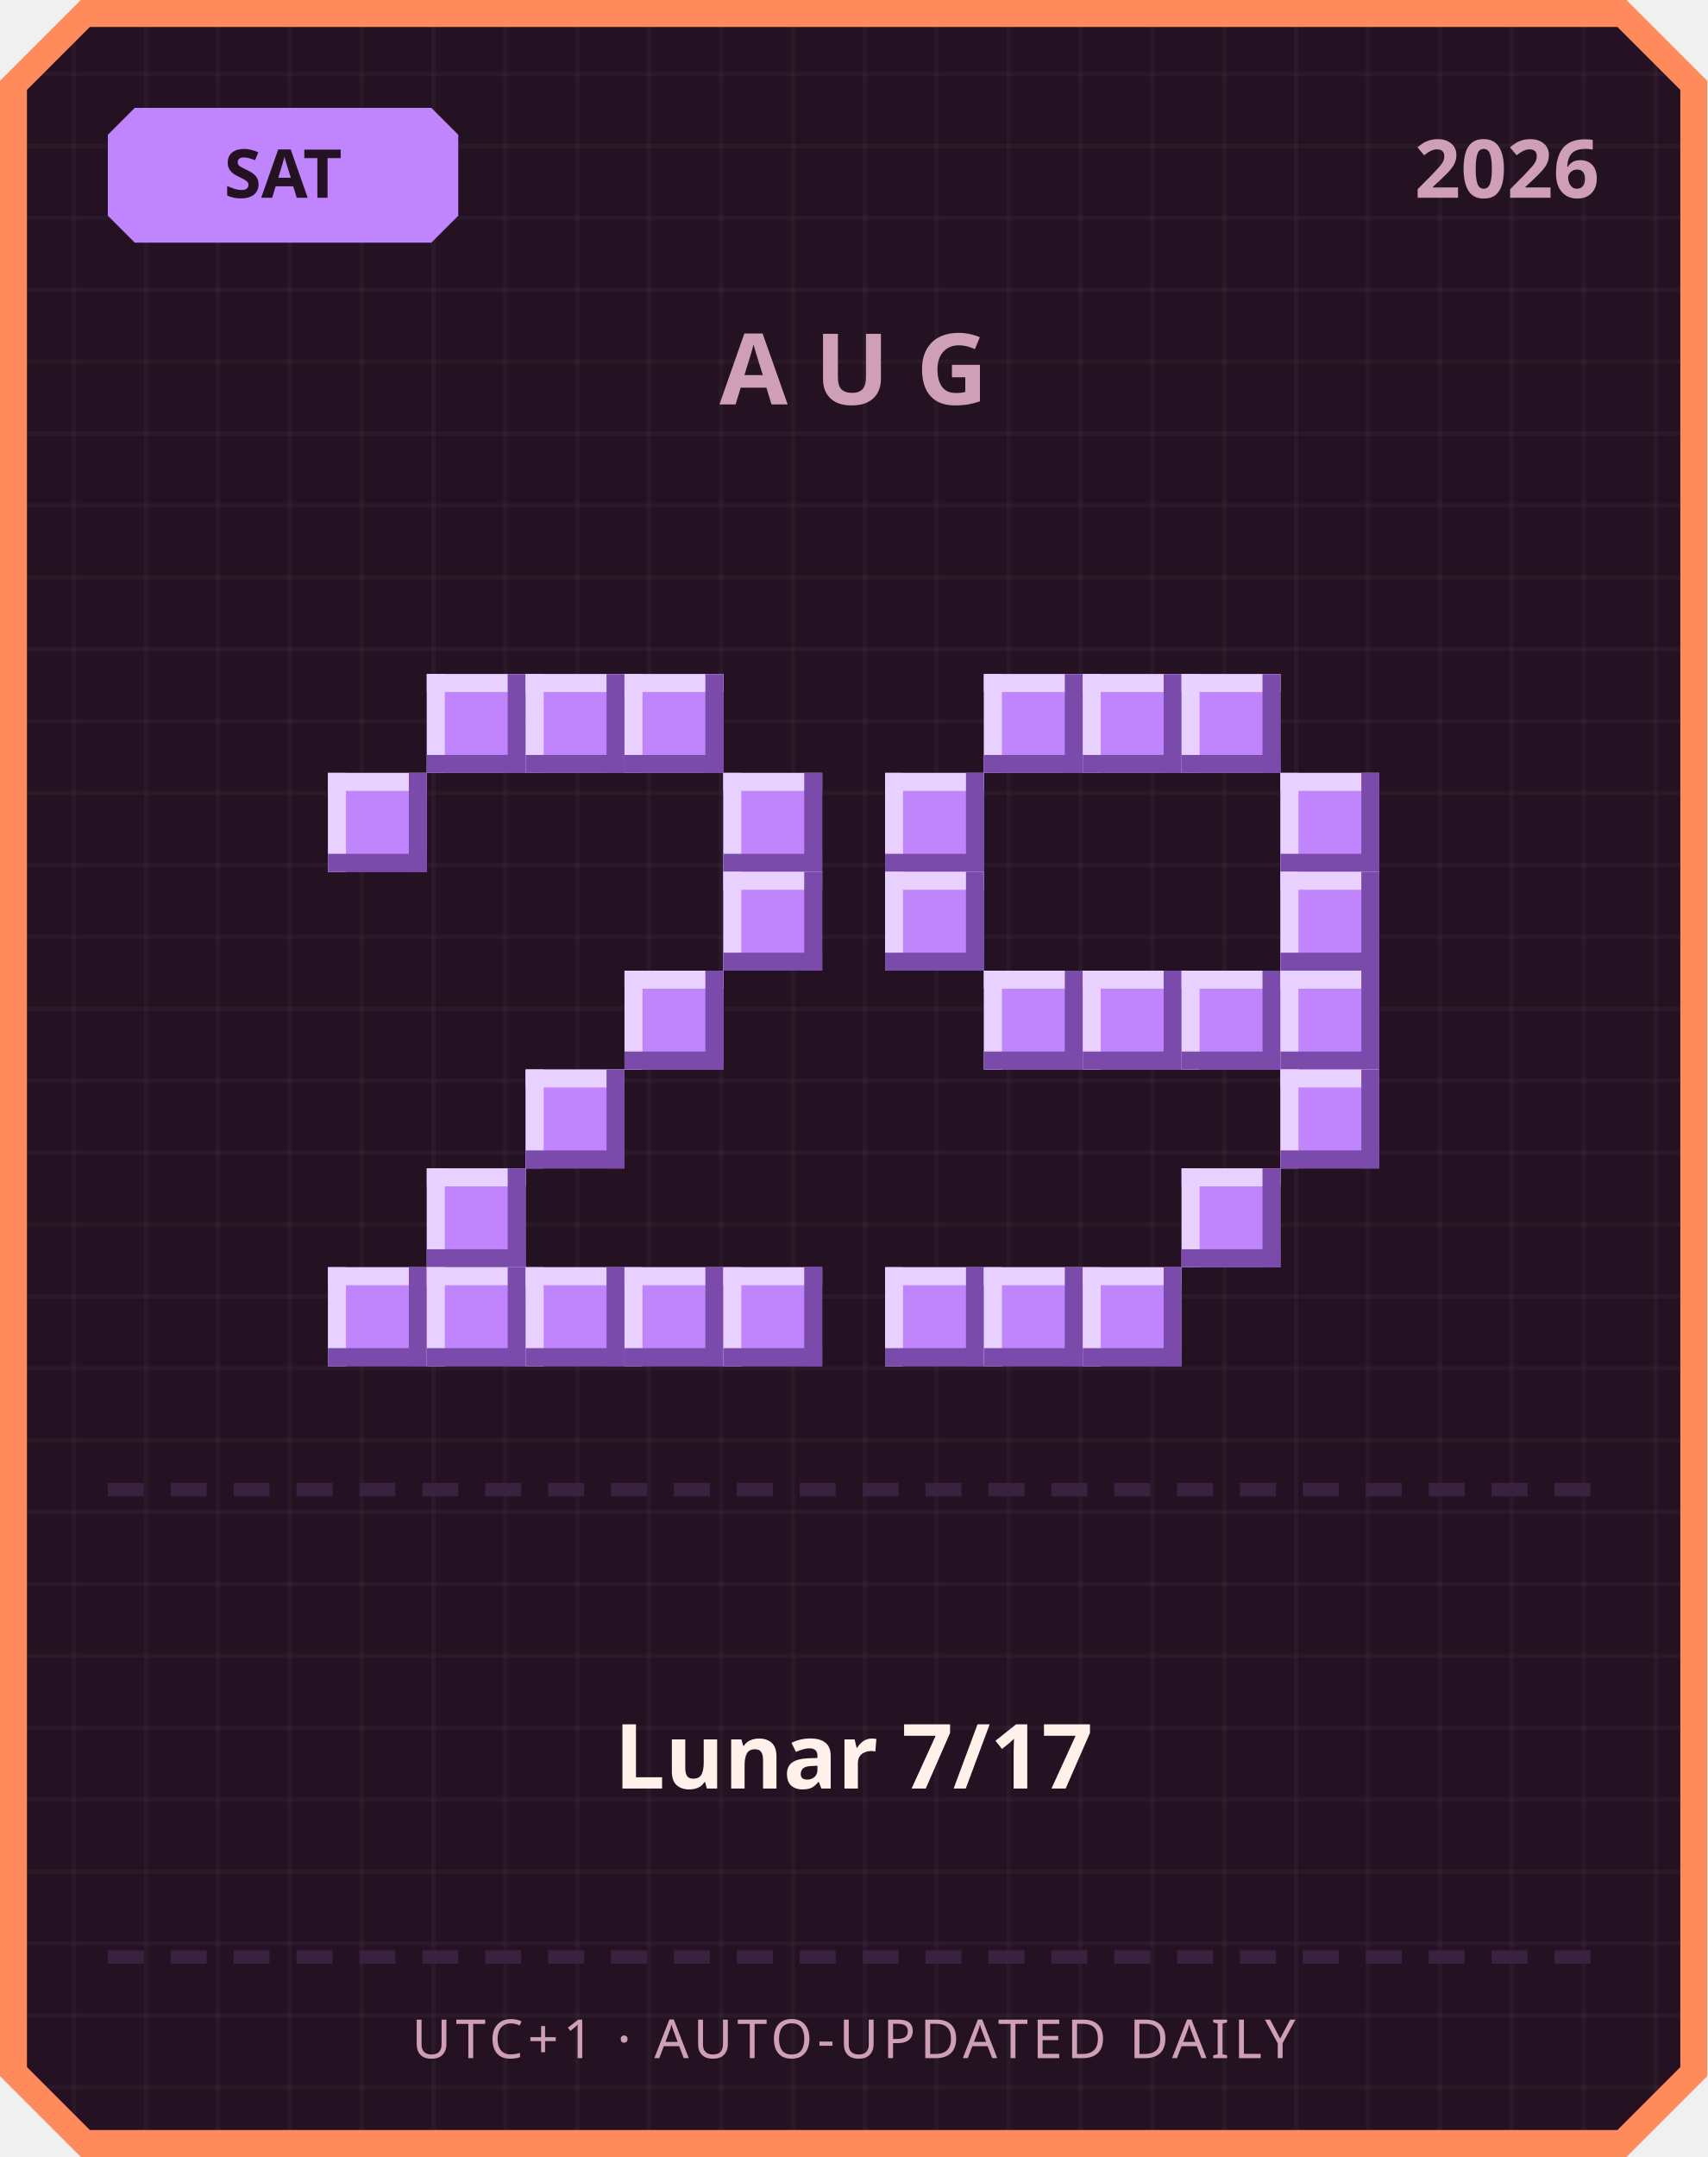
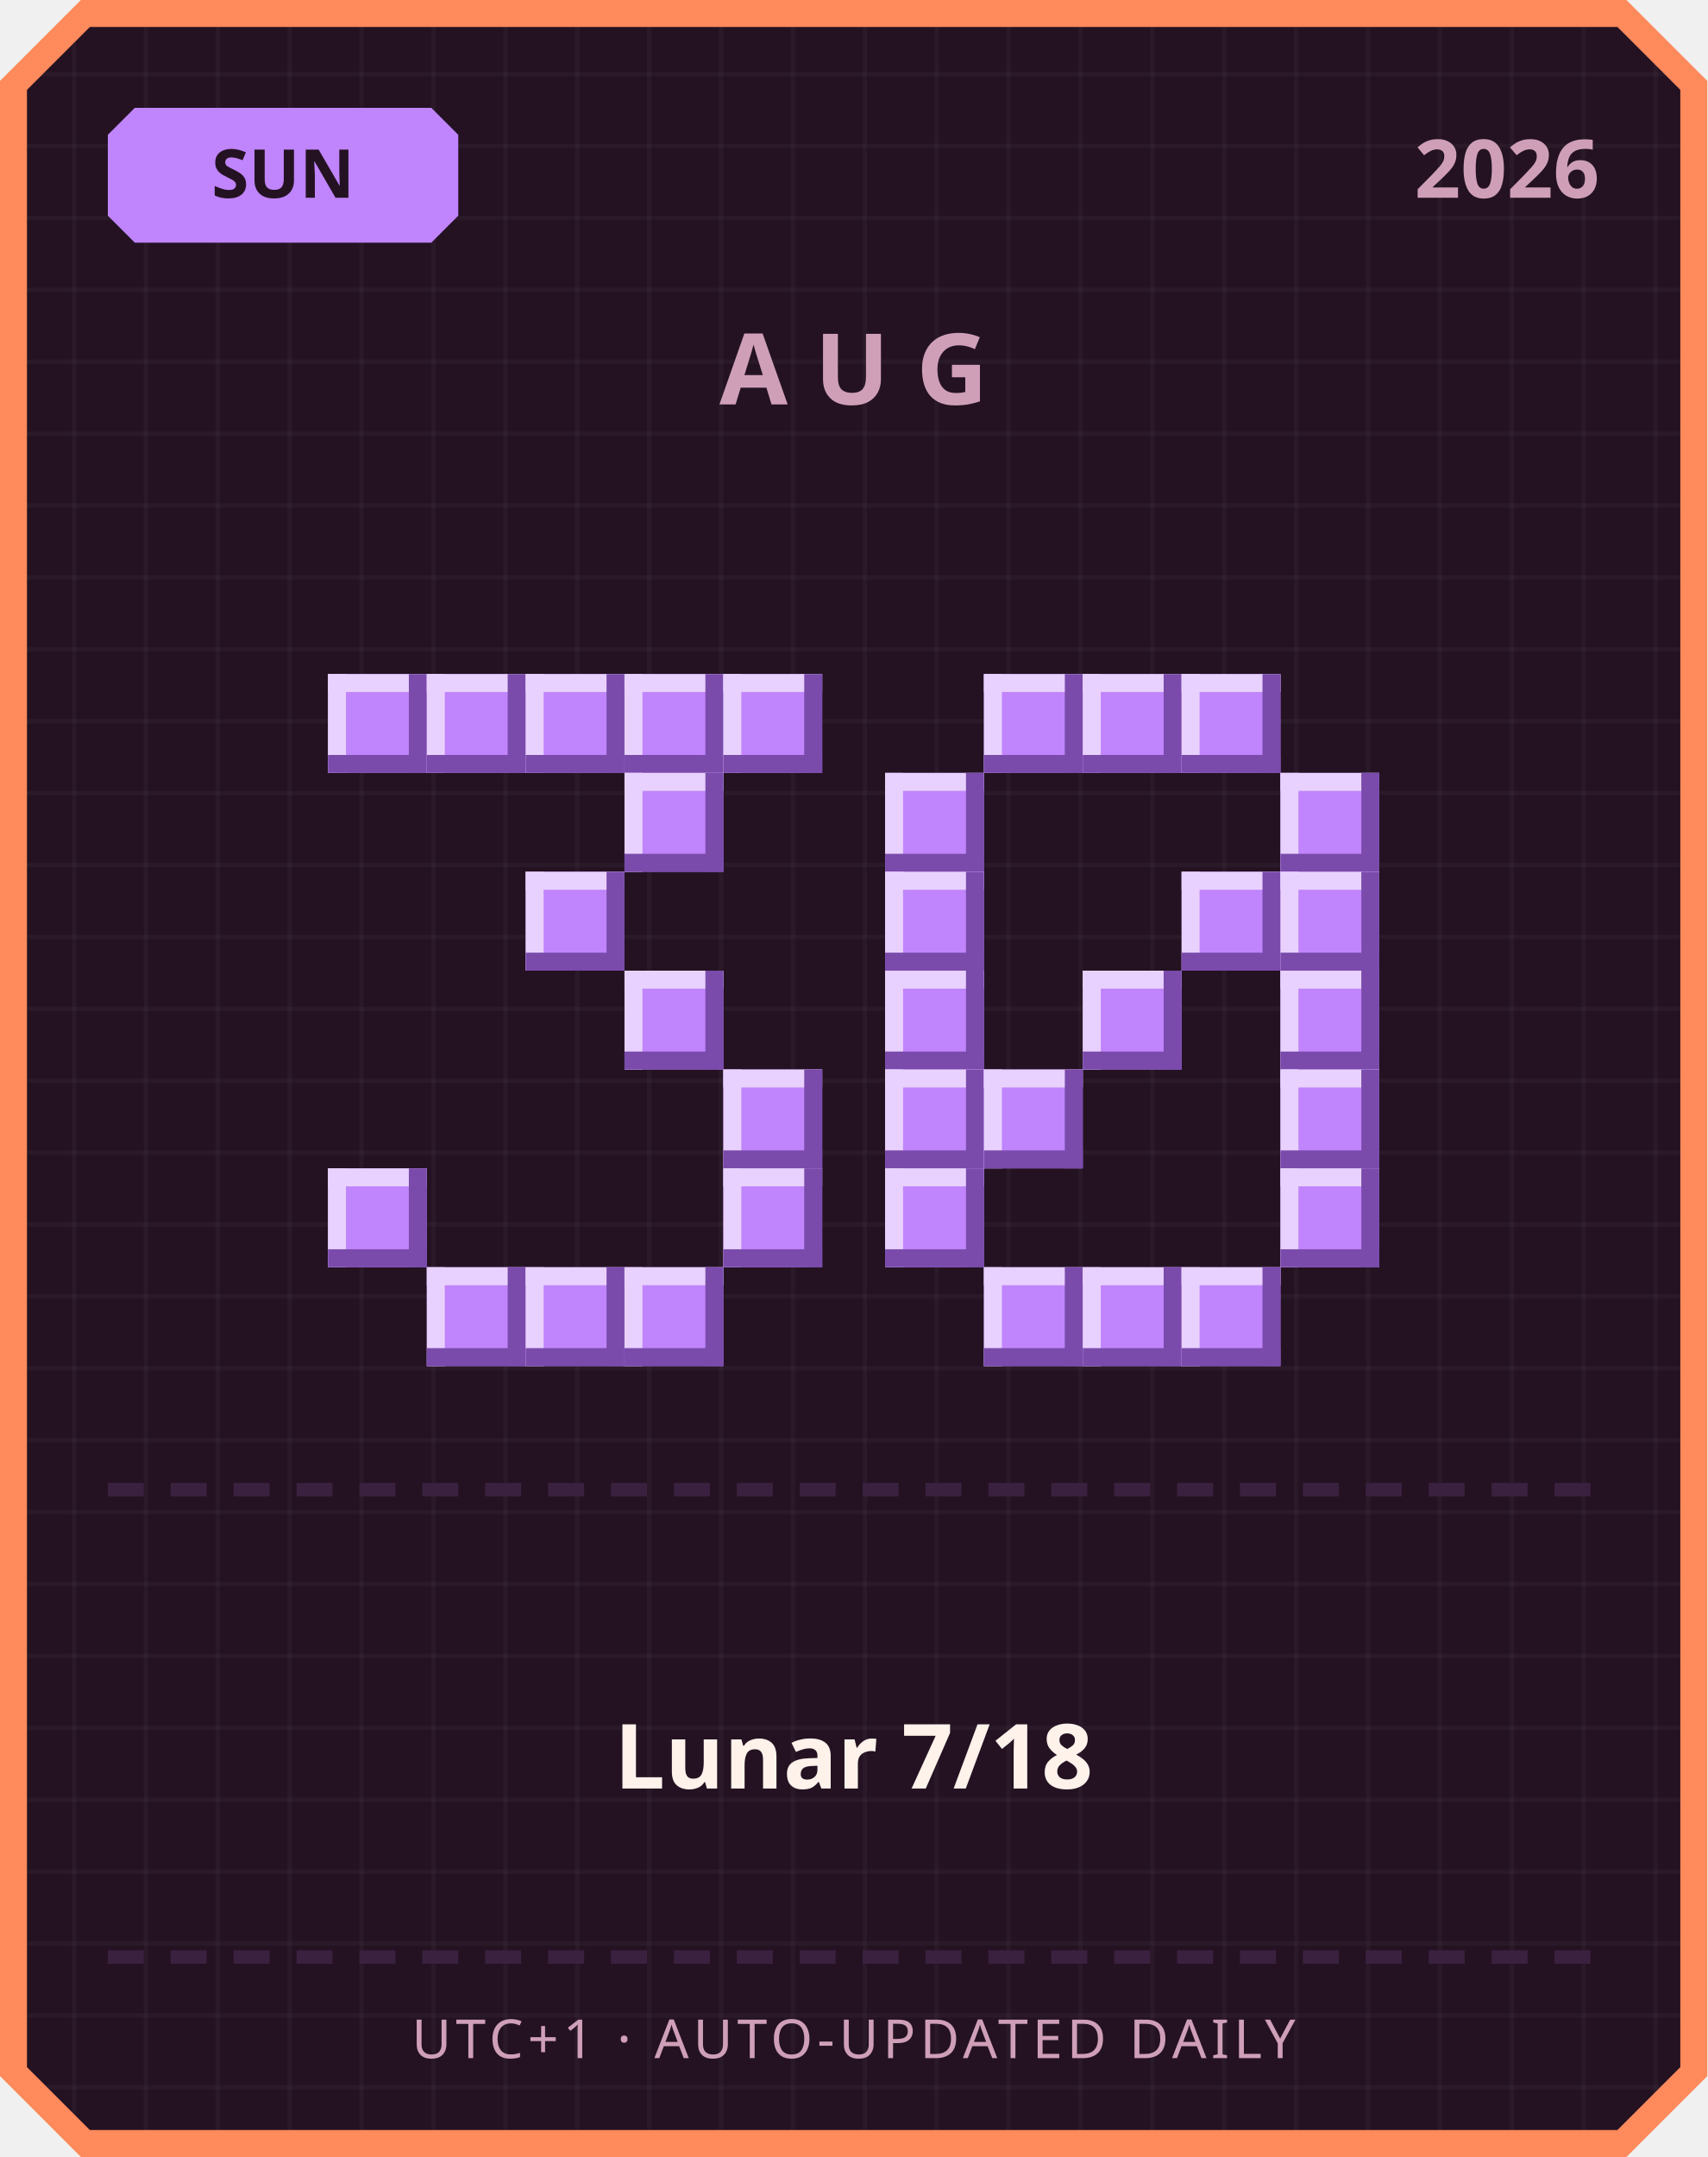
<svg xmlns="http://www.w3.org/2000/svg" width="380" height="480" viewBox="0 0 380 480">
  <defs>
    <pattern id="grid" width="16" height="16" patternUnits="userSpaceOnUse">
      <rect width="16" height="16" fill="#241222" />
      <rect width="1" height="16" fill="#ffffff" opacity="0.03" />
      <rect width="16" height="1" fill="#ffffff" opacity="0.03" />
    </pattern>
  </defs>
  <path d="M 18,0 L 362,0 L 380,18 L 380,462 L 362,480 L 18,480 L 0,462 L 0,18 Z" fill="#ff8a5c" />
  <path d="M 20,6 L 360,6 L 374,20 L 374,460 L 360,474 L 20,474 L 6,460 L 6,20 Z" fill="url(#grid)" />
  <path d="M 30,24 L 96,24 L 102,30 L 102,48 L 96,54 L 30,54 L 24,48 L 24,30 Z" fill="#c084fc" />
-   <text x="63" y="44" text-anchor="middle" font-family="'Segoe UI', sans-serif" font-size="15" font-weight="700" fill="#241222">SAT</text>
+   <text x="63" y="44" text-anchor="middle" font-family="'Segoe UI', sans-serif" font-size="15" font-weight="700" fill="#241222">SUN</text>
  <text x="356" y="44" text-anchor="end" font-family="'Segoe UI', sans-serif" font-size="18" font-weight="700" fill="#cf9fb8">2026</text>
  <text x="190" y="90" text-anchor="middle" font-family="'Segoe UI', sans-serif" font-size="22" font-weight="700" letter-spacing="6" fill="#cf9fb8">AUG</text>
+   <rect x="73" y="150" width="22" height="22" fill="#c084fc" />
+   <rect x="73" y="150" width="22" height="4" fill="#e9d1ff" />
+   <rect x="73" y="150" width="4" height="22" fill="#e9d1ff" />
+   <rect x="73" y="168" width="22" height="4" fill="#7a4bab" />
+   <rect x="91" y="150" width="4" height="22" fill="#7a4bab" />
  <rect x="95" y="150" width="22" height="22" fill="#c084fc" />
  <rect x="95" y="150" width="22" height="4" fill="#e9d1ff" />
  <rect x="95" y="150" width="4" height="22" fill="#e9d1ff" />
  <rect x="95" y="168" width="22" height="4" fill="#7a4bab" />
  <rect x="113" y="150" width="4" height="22" fill="#7a4bab" />
  <rect x="117" y="150" width="22" height="22" fill="#c084fc" />
  <rect x="117" y="150" width="22" height="4" fill="#e9d1ff" />
  <rect x="117" y="150" width="4" height="22" fill="#e9d1ff" />
  <rect x="117" y="168" width="22" height="4" fill="#7a4bab" />
  <rect x="135" y="150" width="4" height="22" fill="#7a4bab" />
  <rect x="139" y="150" width="22" height="22" fill="#c084fc" />
  <rect x="139" y="150" width="22" height="4" fill="#e9d1ff" />
  <rect x="139" y="150" width="4" height="22" fill="#e9d1ff" />
  <rect x="139" y="168" width="22" height="4" fill="#7a4bab" />
  <rect x="157" y="150" width="4" height="22" fill="#7a4bab" />
-   <rect x="73" y="172" width="22" height="22" fill="#c084fc" />
-   <rect x="73" y="172" width="22" height="4" fill="#e9d1ff" />
-   <rect x="73" y="172" width="4" height="22" fill="#e9d1ff" />
-   <rect x="73" y="190" width="22" height="4" fill="#7a4bab" />
-   <rect x="91" y="172" width="4" height="22" fill="#7a4bab" />
-   <rect x="161" y="172" width="22" height="22" fill="#c084fc" />
-   <rect x="161" y="172" width="22" height="4" fill="#e9d1ff" />
-   <rect x="161" y="172" width="4" height="22" fill="#e9d1ff" />
-   <rect x="161" y="190" width="22" height="4" fill="#7a4bab" />
-   <rect x="179" y="172" width="4" height="22" fill="#7a4bab" />
-   <rect x="161" y="194" width="22" height="22" fill="#c084fc" />
-   <rect x="161" y="194" width="22" height="4" fill="#e9d1ff" />
-   <rect x="161" y="194" width="4" height="22" fill="#e9d1ff" />
-   <rect x="161" y="212" width="22" height="4" fill="#7a4bab" />
-   <rect x="179" y="194" width="4" height="22" fill="#7a4bab" />
+   <rect x="161" y="150" width="22" height="22" fill="#c084fc" />
+   <rect x="161" y="150" width="22" height="4" fill="#e9d1ff" />
+   <rect x="161" y="150" width="4" height="22" fill="#e9d1ff" />
+   <rect x="161" y="168" width="22" height="4" fill="#7a4bab" />
+   <rect x="179" y="150" width="4" height="22" fill="#7a4bab" />
+   <rect x="139" y="172" width="22" height="22" fill="#c084fc" />
+   <rect x="139" y="172" width="22" height="4" fill="#e9d1ff" />
+   <rect x="139" y="172" width="4" height="22" fill="#e9d1ff" />
+   <rect x="139" y="190" width="22" height="4" fill="#7a4bab" />
+   <rect x="157" y="172" width="4" height="22" fill="#7a4bab" />
+   <rect x="117" y="194" width="22" height="22" fill="#c084fc" />
+   <rect x="117" y="194" width="22" height="4" fill="#e9d1ff" />
+   <rect x="117" y="194" width="4" height="22" fill="#e9d1ff" />
+   <rect x="117" y="212" width="22" height="4" fill="#7a4bab" />
+   <rect x="135" y="194" width="4" height="22" fill="#7a4bab" />
  <rect x="139" y="216" width="22" height="22" fill="#c084fc" />
  <rect x="139" y="216" width="22" height="4" fill="#e9d1ff" />
  <rect x="139" y="216" width="4" height="22" fill="#e9d1ff" />
  <rect x="139" y="234" width="22" height="4" fill="#7a4bab" />
  <rect x="157" y="216" width="4" height="22" fill="#7a4bab" />
-   <rect x="117" y="238" width="22" height="22" fill="#c084fc" />
-   <rect x="117" y="238" width="22" height="4" fill="#e9d1ff" />
-   <rect x="117" y="238" width="4" height="22" fill="#e9d1ff" />
-   <rect x="117" y="256" width="22" height="4" fill="#7a4bab" />
-   <rect x="135" y="238" width="4" height="22" fill="#7a4bab" />
-   <rect x="95" y="260" width="22" height="22" fill="#c084fc" />
-   <rect x="95" y="260" width="22" height="4" fill="#e9d1ff" />
-   <rect x="95" y="260" width="4" height="22" fill="#e9d1ff" />
-   <rect x="95" y="278" width="22" height="4" fill="#7a4bab" />
-   <rect x="113" y="260" width="4" height="22" fill="#7a4bab" />
-   <rect x="73" y="282" width="22" height="22" fill="#c084fc" />
-   <rect x="73" y="282" width="22" height="4" fill="#e9d1ff" />
-   <rect x="73" y="282" width="4" height="22" fill="#e9d1ff" />
-   <rect x="73" y="300" width="22" height="4" fill="#7a4bab" />
-   <rect x="91" y="282" width="4" height="22" fill="#7a4bab" />
+   <rect x="161" y="238" width="22" height="22" fill="#c084fc" />
+   <rect x="161" y="238" width="22" height="4" fill="#e9d1ff" />
+   <rect x="161" y="238" width="4" height="22" fill="#e9d1ff" />
+   <rect x="161" y="256" width="22" height="4" fill="#7a4bab" />
+   <rect x="179" y="238" width="4" height="22" fill="#7a4bab" />
+   <rect x="73" y="260" width="22" height="22" fill="#c084fc" />
+   <rect x="73" y="260" width="22" height="4" fill="#e9d1ff" />
+   <rect x="73" y="260" width="4" height="22" fill="#e9d1ff" />
+   <rect x="73" y="278" width="22" height="4" fill="#7a4bab" />
+   <rect x="91" y="260" width="4" height="22" fill="#7a4bab" />
+   <rect x="161" y="260" width="22" height="22" fill="#c084fc" />
+   <rect x="161" y="260" width="22" height="4" fill="#e9d1ff" />
+   <rect x="161" y="260" width="4" height="22" fill="#e9d1ff" />
+   <rect x="161" y="278" width="22" height="4" fill="#7a4bab" />
+   <rect x="179" y="260" width="4" height="22" fill="#7a4bab" />
  <rect x="95" y="282" width="22" height="22" fill="#c084fc" />
  <rect x="95" y="282" width="22" height="4" fill="#e9d1ff" />
  <rect x="95" y="282" width="4" height="22" fill="#e9d1ff" />
  <rect x="95" y="300" width="22" height="4" fill="#7a4bab" />
  <rect x="113" y="282" width="4" height="22" fill="#7a4bab" />
  <rect x="117" y="282" width="22" height="22" fill="#c084fc" />
  <rect x="117" y="282" width="22" height="4" fill="#e9d1ff" />
  <rect x="117" y="282" width="4" height="22" fill="#e9d1ff" />
  <rect x="117" y="300" width="22" height="4" fill="#7a4bab" />
  <rect x="135" y="282" width="4" height="22" fill="#7a4bab" />
  <rect x="139" y="282" width="22" height="22" fill="#c084fc" />
  <rect x="139" y="282" width="22" height="4" fill="#e9d1ff" />
  <rect x="139" y="282" width="4" height="22" fill="#e9d1ff" />
  <rect x="139" y="300" width="22" height="4" fill="#7a4bab" />
  <rect x="157" y="282" width="4" height="22" fill="#7a4bab" />
-   <rect x="161" y="282" width="22" height="22" fill="#c084fc" />
-   <rect x="161" y="282" width="22" height="4" fill="#e9d1ff" />
-   <rect x="161" y="282" width="4" height="22" fill="#e9d1ff" />
-   <rect x="161" y="300" width="22" height="4" fill="#7a4bab" />
-   <rect x="179" y="282" width="4" height="22" fill="#7a4bab" />
  <rect x="219" y="150" width="22" height="22" fill="#c084fc" />
  <rect x="219" y="150" width="22" height="4" fill="#e9d1ff" />
  <rect x="219" y="150" width="4" height="22" fill="#e9d1ff" />
  <rect x="219" y="168" width="22" height="4" fill="#7a4bab" />
  <rect x="237" y="150" width="4" height="22" fill="#7a4bab" />
  <rect x="241" y="150" width="22" height="22" fill="#c084fc" />
  <rect x="241" y="150" width="22" height="4" fill="#e9d1ff" />
  <rect x="241" y="150" width="4" height="22" fill="#e9d1ff" />
  <rect x="241" y="168" width="22" height="4" fill="#7a4bab" />
  <rect x="259" y="150" width="4" height="22" fill="#7a4bab" />
  <rect x="263" y="150" width="22" height="22" fill="#c084fc" />
  <rect x="263" y="150" width="22" height="4" fill="#e9d1ff" />
  <rect x="263" y="150" width="4" height="22" fill="#e9d1ff" />
  <rect x="263" y="168" width="22" height="4" fill="#7a4bab" />
  <rect x="281" y="150" width="4" height="22" fill="#7a4bab" />
  <rect x="197" y="172" width="22" height="22" fill="#c084fc" />
  <rect x="197" y="172" width="22" height="4" fill="#e9d1ff" />
  <rect x="197" y="172" width="4" height="22" fill="#e9d1ff" />
  <rect x="197" y="190" width="22" height="4" fill="#7a4bab" />
  <rect x="215" y="172" width="4" height="22" fill="#7a4bab" />
  <rect x="285" y="172" width="22" height="22" fill="#c084fc" />
  <rect x="285" y="172" width="22" height="4" fill="#e9d1ff" />
  <rect x="285" y="172" width="4" height="22" fill="#e9d1ff" />
  <rect x="285" y="190" width="22" height="4" fill="#7a4bab" />
  <rect x="303" y="172" width="4" height="22" fill="#7a4bab" />
  <rect x="197" y="194" width="22" height="22" fill="#c084fc" />
  <rect x="197" y="194" width="22" height="4" fill="#e9d1ff" />
  <rect x="197" y="194" width="4" height="22" fill="#e9d1ff" />
  <rect x="197" y="212" width="22" height="4" fill="#7a4bab" />
  <rect x="215" y="194" width="4" height="22" fill="#7a4bab" />
+   <rect x="263" y="194" width="22" height="22" fill="#c084fc" />
+   <rect x="263" y="194" width="22" height="4" fill="#e9d1ff" />
+   <rect x="263" y="194" width="4" height="22" fill="#e9d1ff" />
+   <rect x="263" y="212" width="22" height="4" fill="#7a4bab" />
+   <rect x="281" y="194" width="4" height="22" fill="#7a4bab" />
  <rect x="285" y="194" width="22" height="22" fill="#c084fc" />
  <rect x="285" y="194" width="22" height="4" fill="#e9d1ff" />
  <rect x="285" y="194" width="4" height="22" fill="#e9d1ff" />
  <rect x="285" y="212" width="22" height="4" fill="#7a4bab" />
  <rect x="303" y="194" width="4" height="22" fill="#7a4bab" />
-   <rect x="219" y="216" width="22" height="22" fill="#c084fc" />
-   <rect x="219" y="216" width="22" height="4" fill="#e9d1ff" />
-   <rect x="219" y="216" width="4" height="22" fill="#e9d1ff" />
-   <rect x="219" y="234" width="22" height="4" fill="#7a4bab" />
-   <rect x="237" y="216" width="4" height="22" fill="#7a4bab" />
+   <rect x="197" y="216" width="22" height="22" fill="#c084fc" />
+   <rect x="197" y="216" width="22" height="4" fill="#e9d1ff" />
+   <rect x="197" y="216" width="4" height="22" fill="#e9d1ff" />
+   <rect x="197" y="234" width="22" height="4" fill="#7a4bab" />
+   <rect x="215" y="216" width="4" height="22" fill="#7a4bab" />
  <rect x="241" y="216" width="22" height="22" fill="#c084fc" />
  <rect x="241" y="216" width="22" height="4" fill="#e9d1ff" />
  <rect x="241" y="216" width="4" height="22" fill="#e9d1ff" />
  <rect x="241" y="234" width="22" height="4" fill="#7a4bab" />
  <rect x="259" y="216" width="4" height="22" fill="#7a4bab" />
-   <rect x="263" y="216" width="22" height="22" fill="#c084fc" />
-   <rect x="263" y="216" width="22" height="4" fill="#e9d1ff" />
-   <rect x="263" y="216" width="4" height="22" fill="#e9d1ff" />
-   <rect x="263" y="234" width="22" height="4" fill="#7a4bab" />
-   <rect x="281" y="216" width="4" height="22" fill="#7a4bab" />
  <rect x="285" y="216" width="22" height="22" fill="#c084fc" />
  <rect x="285" y="216" width="22" height="4" fill="#e9d1ff" />
  <rect x="285" y="216" width="4" height="22" fill="#e9d1ff" />
  <rect x="285" y="234" width="22" height="4" fill="#7a4bab" />
  <rect x="303" y="216" width="4" height="22" fill="#7a4bab" />
+   <rect x="197" y="238" width="22" height="22" fill="#c084fc" />
+   <rect x="197" y="238" width="22" height="4" fill="#e9d1ff" />
+   <rect x="197" y="238" width="4" height="22" fill="#e9d1ff" />
+   <rect x="197" y="256" width="22" height="4" fill="#7a4bab" />
+   <rect x="215" y="238" width="4" height="22" fill="#7a4bab" />
+   <rect x="219" y="238" width="22" height="22" fill="#c084fc" />
+   <rect x="219" y="238" width="22" height="4" fill="#e9d1ff" />
+   <rect x="219" y="238" width="4" height="22" fill="#e9d1ff" />
+   <rect x="219" y="256" width="22" height="4" fill="#7a4bab" />
+   <rect x="237" y="238" width="4" height="22" fill="#7a4bab" />
  <rect x="285" y="238" width="22" height="22" fill="#c084fc" />
  <rect x="285" y="238" width="22" height="4" fill="#e9d1ff" />
  <rect x="285" y="238" width="4" height="22" fill="#e9d1ff" />
  <rect x="285" y="256" width="22" height="4" fill="#7a4bab" />
  <rect x="303" y="238" width="4" height="22" fill="#7a4bab" />
-   <rect x="263" y="260" width="22" height="22" fill="#c084fc" />
-   <rect x="263" y="260" width="22" height="4" fill="#e9d1ff" />
-   <rect x="263" y="260" width="4" height="22" fill="#e9d1ff" />
-   <rect x="263" y="278" width="22" height="4" fill="#7a4bab" />
-   <rect x="281" y="260" width="4" height="22" fill="#7a4bab" />
-   <rect x="197" y="282" width="22" height="22" fill="#c084fc" />
-   <rect x="197" y="282" width="22" height="4" fill="#e9d1ff" />
-   <rect x="197" y="282" width="4" height="22" fill="#e9d1ff" />
-   <rect x="197" y="300" width="22" height="4" fill="#7a4bab" />
-   <rect x="215" y="282" width="4" height="22" fill="#7a4bab" />
+   <rect x="197" y="260" width="22" height="22" fill="#c084fc" />
+   <rect x="197" y="260" width="22" height="4" fill="#e9d1ff" />
+   <rect x="197" y="260" width="4" height="22" fill="#e9d1ff" />
+   <rect x="197" y="278" width="22" height="4" fill="#7a4bab" />
+   <rect x="215" y="260" width="4" height="22" fill="#7a4bab" />
+   <rect x="285" y="260" width="22" height="22" fill="#c084fc" />
+   <rect x="285" y="260" width="22" height="4" fill="#e9d1ff" />
+   <rect x="285" y="260" width="4" height="22" fill="#e9d1ff" />
+   <rect x="285" y="278" width="22" height="4" fill="#7a4bab" />
+   <rect x="303" y="260" width="4" height="22" fill="#7a4bab" />
  <rect x="219" y="282" width="22" height="22" fill="#c084fc" />
  <rect x="219" y="282" width="22" height="4" fill="#e9d1ff" />
  <rect x="219" y="282" width="4" height="22" fill="#e9d1ff" />
  <rect x="219" y="300" width="22" height="4" fill="#7a4bab" />
  <rect x="237" y="282" width="4" height="22" fill="#7a4bab" />
  <rect x="241" y="282" width="22" height="22" fill="#c084fc" />
  <rect x="241" y="282" width="22" height="4" fill="#e9d1ff" />
  <rect x="241" y="282" width="4" height="22" fill="#e9d1ff" />
  <rect x="241" y="300" width="22" height="4" fill="#7a4bab" />
  <rect x="259" y="282" width="4" height="22" fill="#7a4bab" />
+   <rect x="263" y="282" width="22" height="22" fill="#c084fc" />
+   <rect x="263" y="282" width="22" height="4" fill="#e9d1ff" />
+   <rect x="263" y="282" width="4" height="22" fill="#e9d1ff" />
+   <rect x="263" y="300" width="22" height="4" fill="#7a4bab" />
+   <rect x="281" y="282" width="4" height="22" fill="#7a4bab" />
  <rect x="24" y="330" width="8" height="3" fill="#3b2140" />
  <rect x="38" y="330" width="8" height="3" fill="#3b2140" />
  <rect x="52" y="330" width="8" height="3" fill="#3b2140" />
  <rect x="66" y="330" width="8" height="3" fill="#3b2140" />
  <rect x="80" y="330" width="8" height="3" fill="#3b2140" />
  <rect x="94" y="330" width="8" height="3" fill="#3b2140" />
  <rect x="108" y="330" width="8" height="3" fill="#3b2140" />
  <rect x="122" y="330" width="8" height="3" fill="#3b2140" />
  <rect x="136" y="330" width="8" height="3" fill="#3b2140" />
  <rect x="150" y="330" width="8" height="3" fill="#3b2140" />
  <rect x="164" y="330" width="8" height="3" fill="#3b2140" />
  <rect x="178" y="330" width="8" height="3" fill="#3b2140" />
  <rect x="192" y="330" width="8" height="3" fill="#3b2140" />
  <rect x="206" y="330" width="8" height="3" fill="#3b2140" />
  <rect x="220" y="330" width="8" height="3" fill="#3b2140" />
  <rect x="234" y="330" width="8" height="3" fill="#3b2140" />
  <rect x="248" y="330" width="8" height="3" fill="#3b2140" />
  <rect x="262" y="330" width="8" height="3" fill="#3b2140" />
  <rect x="276" y="330" width="8" height="3" fill="#3b2140" />
  <rect x="290" y="330" width="8" height="3" fill="#3b2140" />
  <rect x="304" y="330" width="8" height="3" fill="#3b2140" />
  <rect x="318" y="330" width="8" height="3" fill="#3b2140" />
  <rect x="332" y="330" width="8" height="3" fill="#3b2140" />
  <rect x="346" y="330" width="8" height="3" fill="#3b2140" />
-   <text x="190" y="398" text-anchor="middle" font-family="'Segoe UI', 'Microsoft JhengHei', sans-serif" font-size="20" font-weight="700" fill="#fff2eb">Lunar 7/17</text>
+   <text x="190" y="398" text-anchor="middle" font-family="'Segoe UI', 'Microsoft JhengHei', sans-serif" font-size="20" font-weight="700" fill="#fff2eb">Lunar 7/18</text>
  <rect x="24" y="434" width="8" height="3" fill="#3b2140" />
  <rect x="38" y="434" width="8" height="3" fill="#3b2140" />
  <rect x="52" y="434" width="8" height="3" fill="#3b2140" />
  <rect x="66" y="434" width="8" height="3" fill="#3b2140" />
  <rect x="80" y="434" width="8" height="3" fill="#3b2140" />
  <rect x="94" y="434" width="8" height="3" fill="#3b2140" />
  <rect x="108" y="434" width="8" height="3" fill="#3b2140" />
  <rect x="122" y="434" width="8" height="3" fill="#3b2140" />
  <rect x="136" y="434" width="8" height="3" fill="#3b2140" />
  <rect x="150" y="434" width="8" height="3" fill="#3b2140" />
  <rect x="164" y="434" width="8" height="3" fill="#3b2140" />
  <rect x="178" y="434" width="8" height="3" fill="#3b2140" />
  <rect x="192" y="434" width="8" height="3" fill="#3b2140" />
  <rect x="206" y="434" width="8" height="3" fill="#3b2140" />
  <rect x="220" y="434" width="8" height="3" fill="#3b2140" />
  <rect x="234" y="434" width="8" height="3" fill="#3b2140" />
  <rect x="248" y="434" width="8" height="3" fill="#3b2140" />
  <rect x="262" y="434" width="8" height="3" fill="#3b2140" />
  <rect x="276" y="434" width="8" height="3" fill="#3b2140" />
  <rect x="290" y="434" width="8" height="3" fill="#3b2140" />
  <rect x="304" y="434" width="8" height="3" fill="#3b2140" />
  <rect x="318" y="434" width="8" height="3" fill="#3b2140" />
  <rect x="332" y="434" width="8" height="3" fill="#3b2140" />
  <rect x="346" y="434" width="8" height="3" fill="#3b2140" />
  <text x="190" y="458" text-anchor="middle" font-family="'Segoe UI', sans-serif" font-size="12" letter-spacing="1" fill="#cf9fb8">UTC+1 · AUTO-UPDATED DAILY</text>
</svg>
